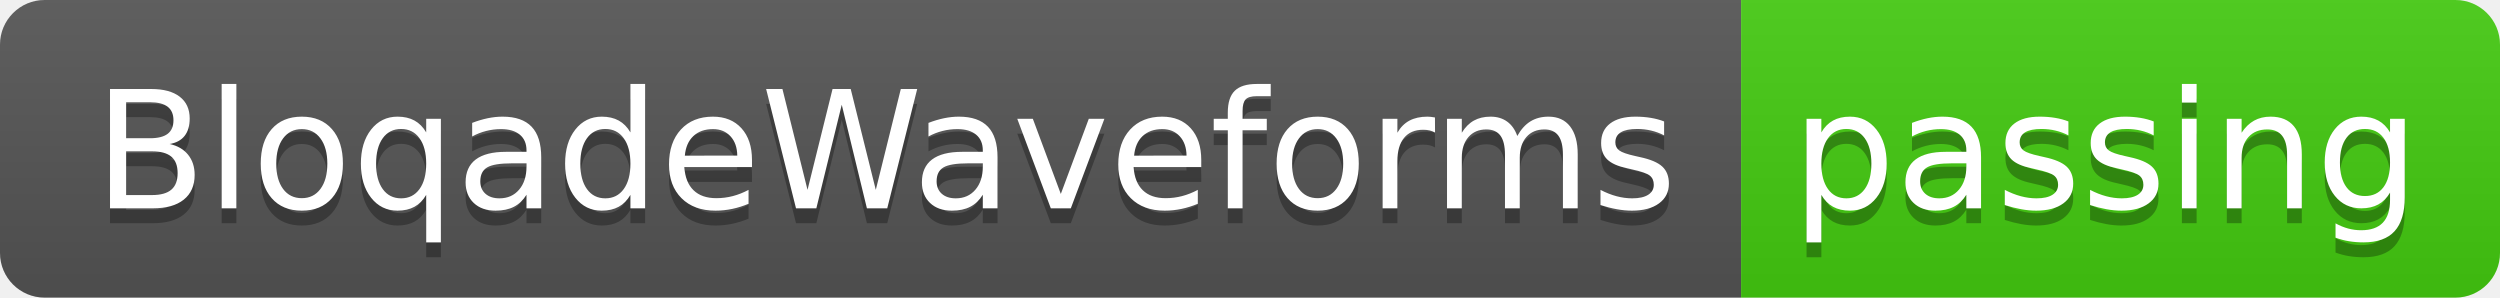
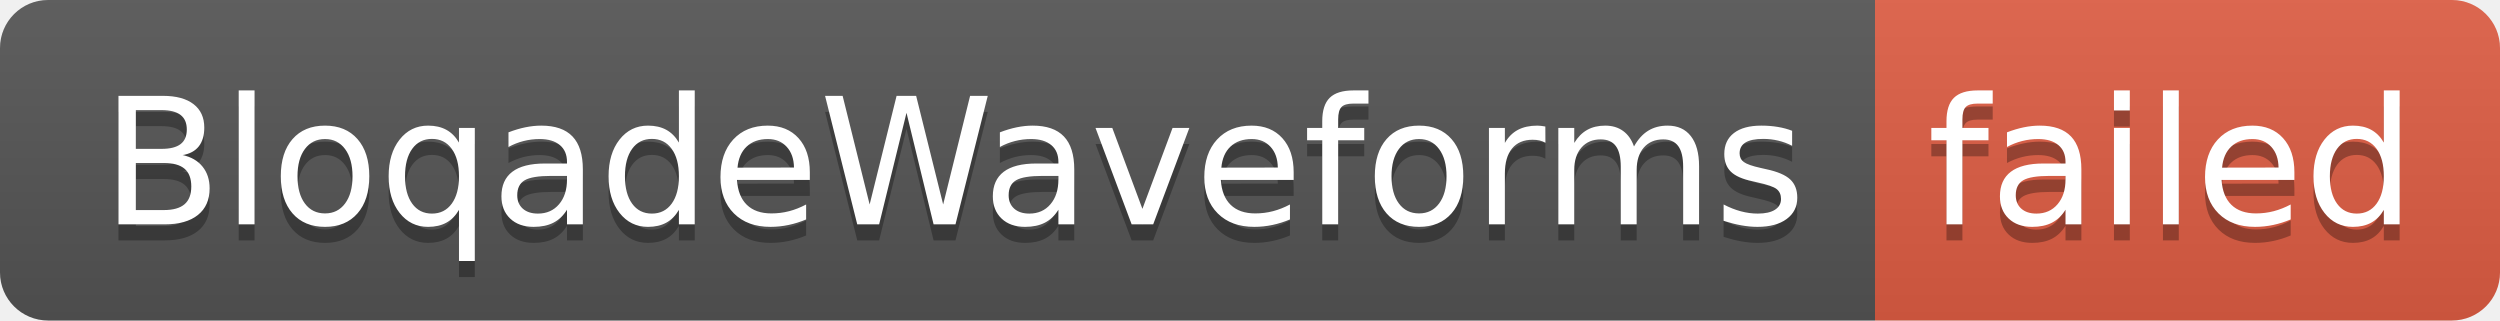
- <svg xmlns="http://www.w3.org/2000/svg" width="168" height="20" role="img" aria-label="BloqadeWaveforms: passing">
+ <svg xmlns="http://www.w3.org/2000/svg" width="156" height="20" role="img" aria-label="BloqadeWaveforms: failed">
  <linearGradient id="s" x2="0" y2="100%">
    <stop offset="0" stop-color="#bbb" stop-opacity=".1" />
    <stop offset="1" stop-opacity=".1" />
  </linearGradient>
  <clipPath id="r">
-     <rect width="168" height="20" rx="3" fill="#fff" />
+     <rect width="156" height="20" rx="3" fill="#fff" />
  </clipPath>
  <g clip-path="url(#r)">
    <rect width="117" height="20" fill="#555" />
-     <rect x="117" width="51" height="20" fill="#4c1" />
-     <rect width="168" height="20" fill="url(#s)" />
+     <rect x="117" width="39" height="20" fill="#e05d44" />
+     <rect width="156" height="20" fill="url(#s)" />
  </g>
  <g fill="#fff" text-anchor="middle" font-family="Verdana,Geneva,DejaVu Sans,sans-serif" text-rendering="geometricPrecision" font-size="110">
    <text aria-hidden="true" x="595" y="150" fill="#010101" fill-opacity=".3" transform="scale(.1)" textLength="1070">BloqadeWaveforms</text>
    <text x="595" y="140" transform="scale(.1)" fill="#fff" textLength="1070">BloqadeWaveforms</text>
-     <text aria-hidden="true" x="1415" y="150" fill="#010101" fill-opacity=".3" transform="scale(.1)" textLength="410">passing</text>
-     <text x="1415" y="140" transform="scale(.1)" fill="#fff" textLength="410">passing</text>
+     <text aria-hidden="true" x="1355" y="150" fill="#010101" fill-opacity=".3" transform="scale(.1)" textLength="290">failed</text>
+     <text x="1355" y="140" transform="scale(.1)" fill="#fff" textLength="290">failed</text>
  </g>
</svg>
